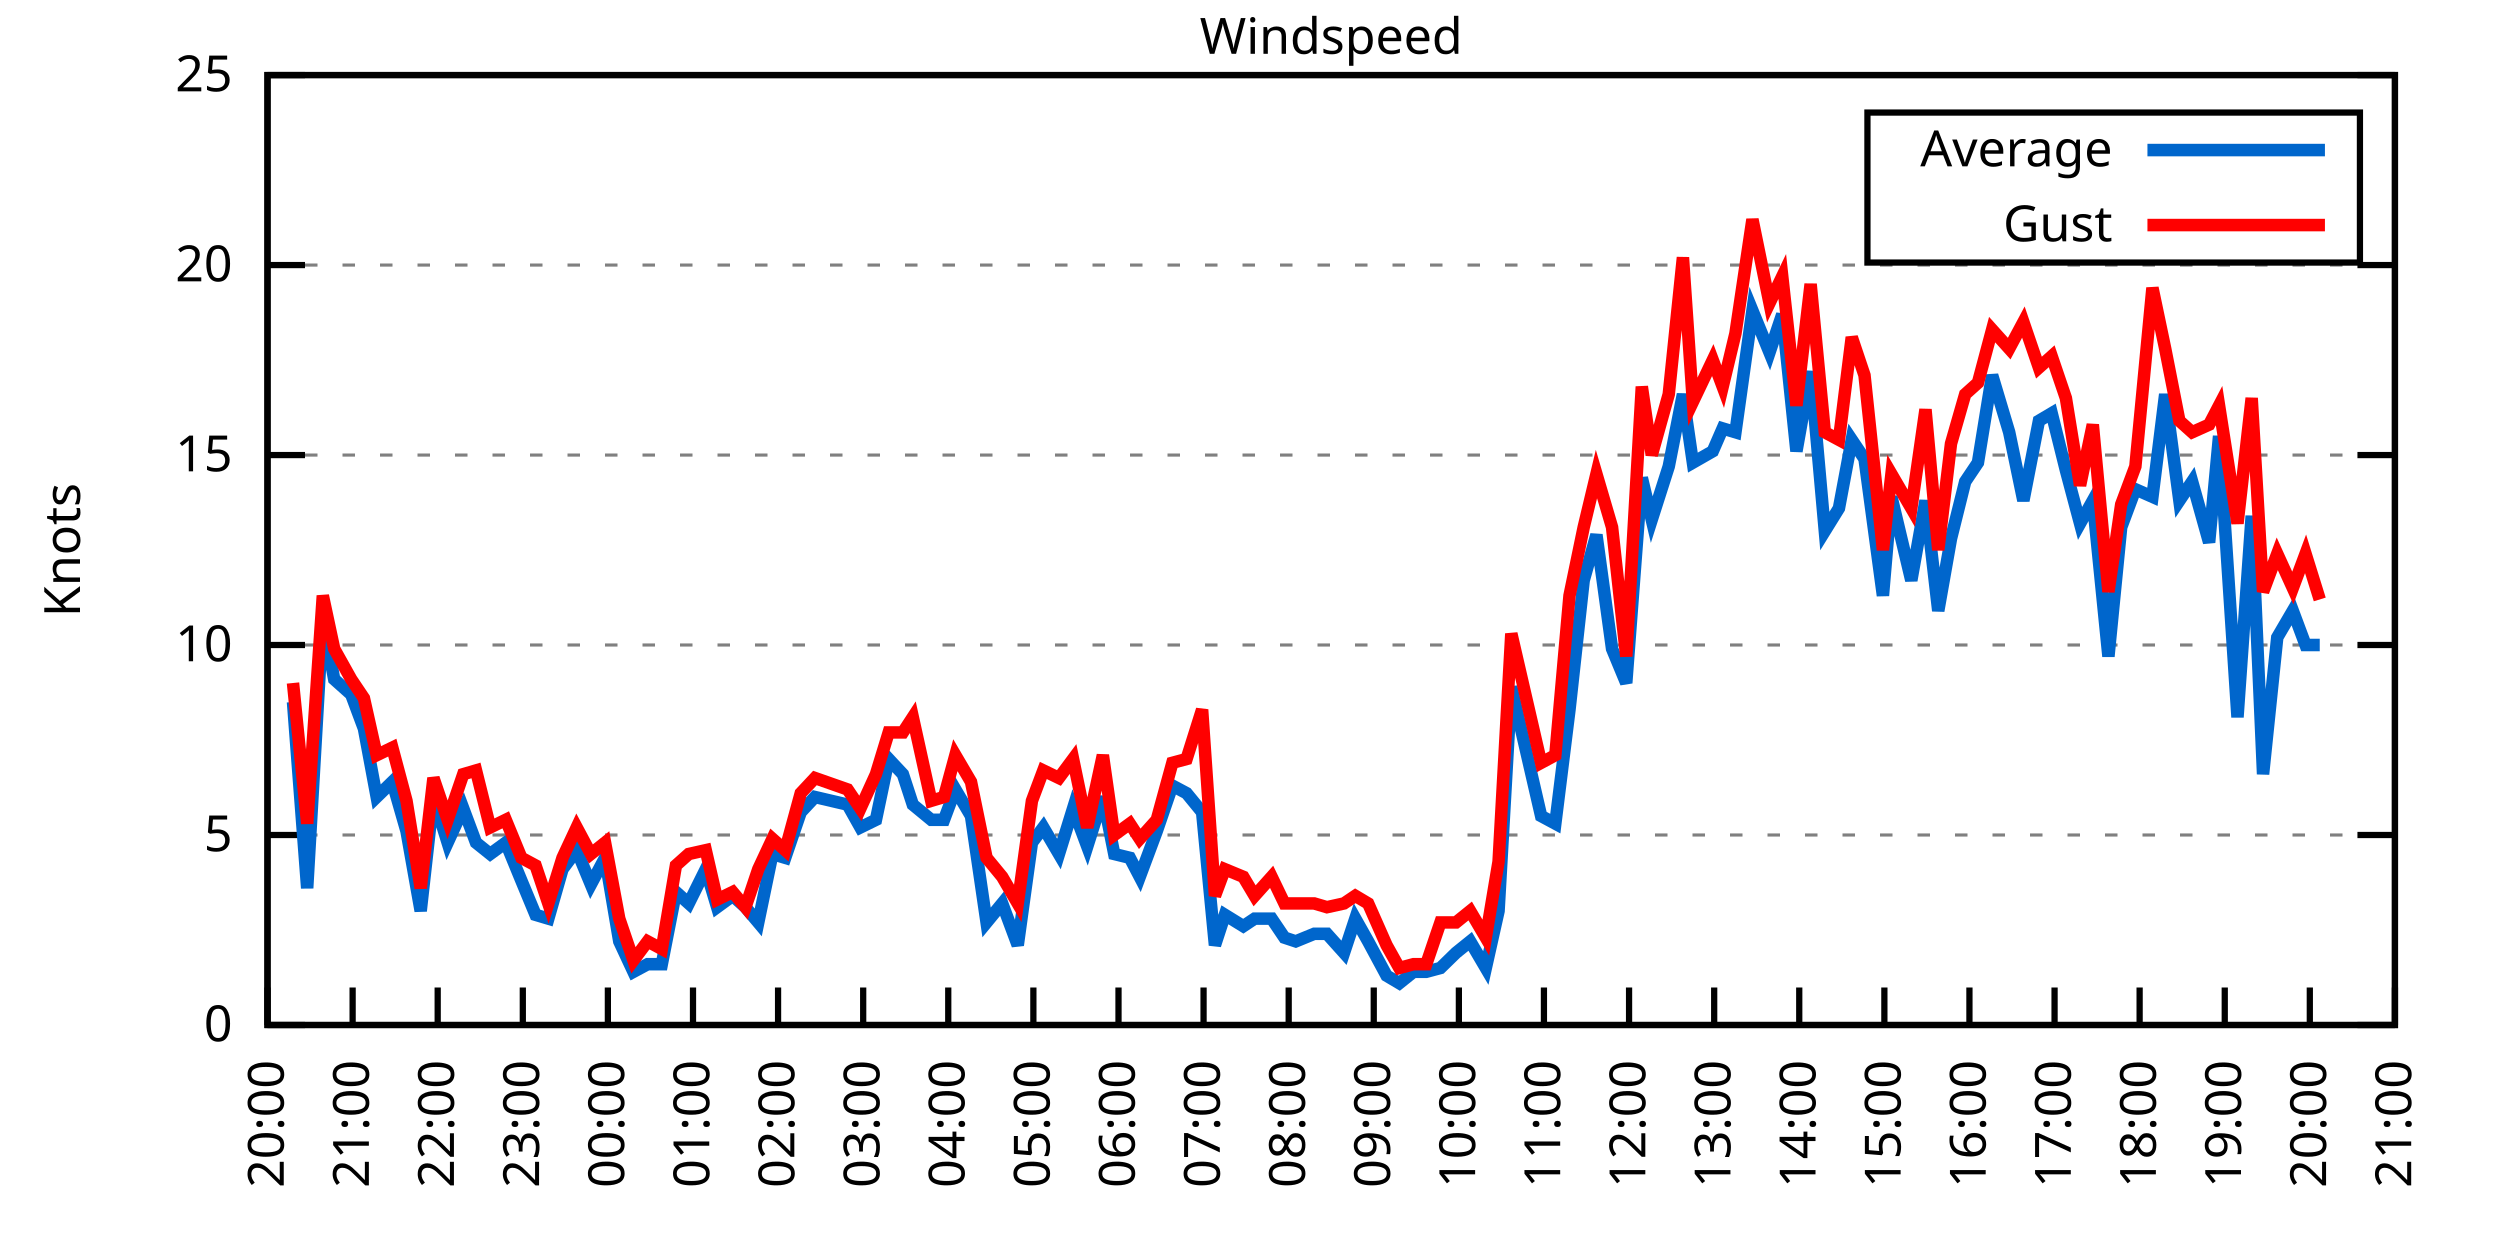
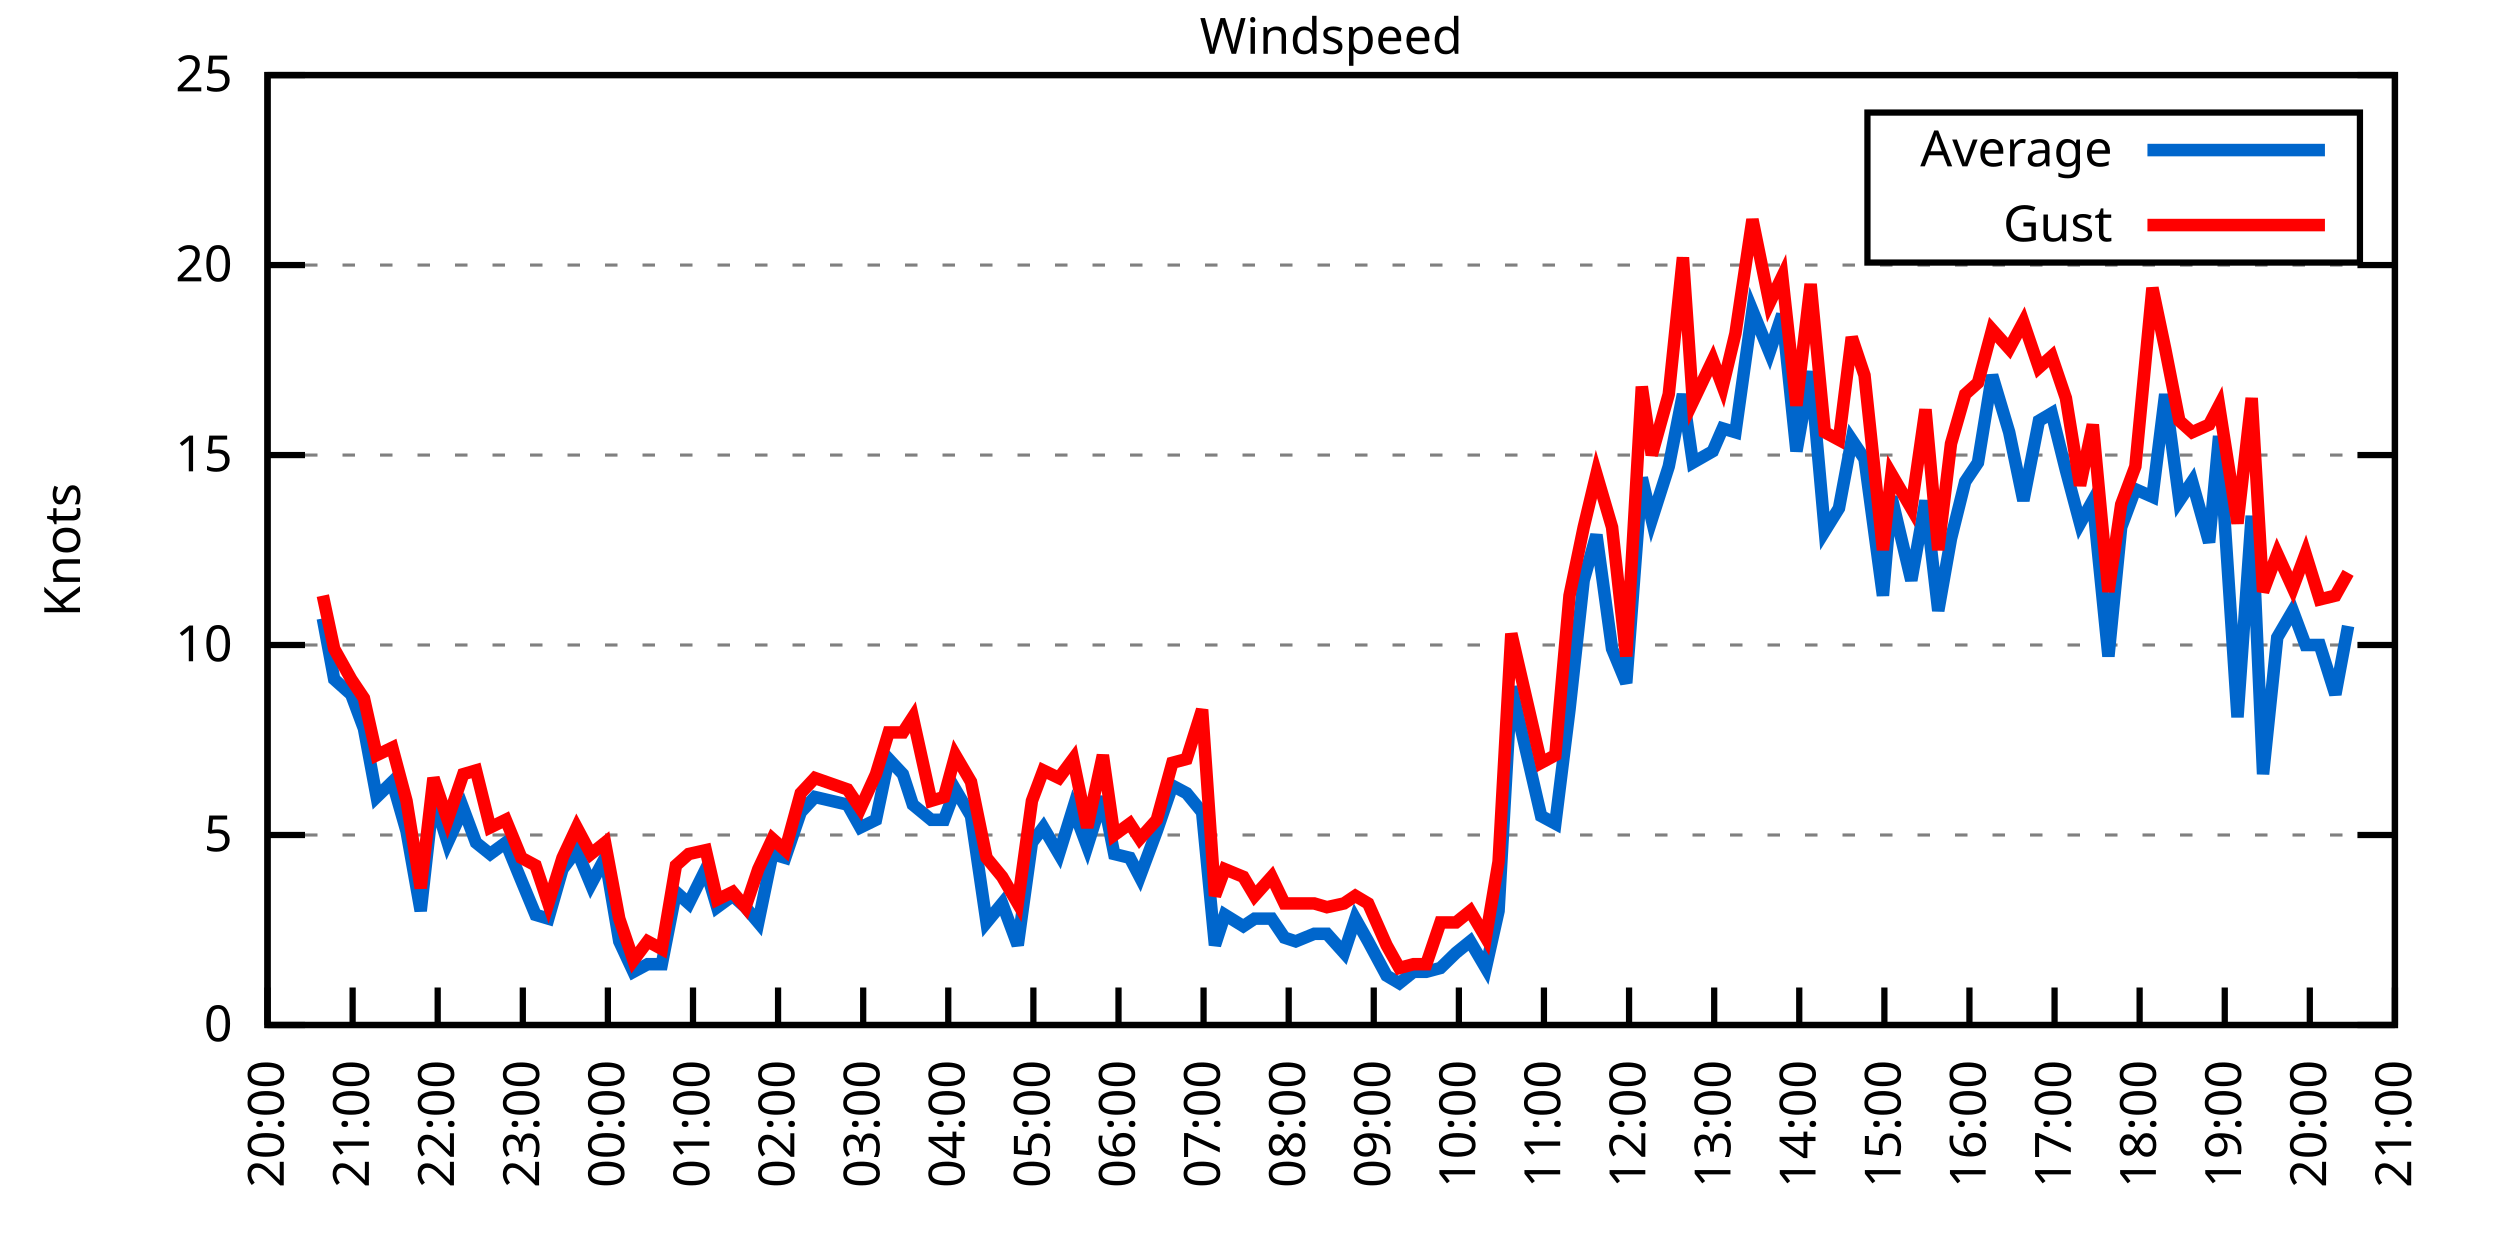
<svg xmlns="http://www.w3.org/2000/svg" xmlns:xlink="http://www.w3.org/1999/xlink" width="400" height="200" viewBox="0 0 400 200">
  <g id="gnuplot_canvas">
    <rect x="0" y="0" width="400" height="200" fill="none" />
    <defs>
      <circle id="gpDot" r="0.5" stroke-width="0.5" stroke="currentColor" />
      <path id="gpPt0" stroke-width="0.333" stroke="currentColor" d="M-1,0 h2 M0,-1 v2" />
      <path id="gpPt1" stroke-width="0.333" stroke="currentColor" d="M-1,-1 L1,1 M1,-1 L-1,1" />
      <path id="gpPt2" stroke-width="0.333" stroke="currentColor" d="M-1,0 L1,0 M0,-1 L0,1 M-1,-1 L1,1 M-1,1 L1,-1" />
      <rect id="gpPt3" stroke-width="0.333" stroke="currentColor" x="-1" y="-1" width="2" height="2" />
      <rect id="gpPt4" stroke-width="0.333" stroke="currentColor" fill="currentColor" x="-1" y="-1" width="2" height="2" />
      <circle id="gpPt5" stroke-width="0.333" stroke="currentColor" cx="0" cy="0" r="1" />
      <use xlink:href="#gpPt5" id="gpPt6" fill="currentColor" stroke="none" />
      <path id="gpPt7" stroke-width="0.333" stroke="currentColor" d="M0,-1.33 L-1.33,0.67 L1.33,0.67 z" />
      <use xlink:href="#gpPt7" id="gpPt8" fill="currentColor" stroke="none" />
      <use xlink:href="#gpPt7" id="gpPt9" stroke="currentColor" transform="rotate(180)" />
      <use xlink:href="#gpPt9" id="gpPt10" fill="currentColor" stroke="none" />
      <use xlink:href="#gpPt3" id="gpPt11" stroke="currentColor" transform="rotate(45)" />
      <use xlink:href="#gpPt11" id="gpPt12" fill="currentColor" stroke="none" />
      <path id="gpPt13" stroke-width="0.333" stroke="currentColor" d="M0,1.330 L1.265,0.411 L0.782,-1.067 L-0.782,-1.076 L-1.265,0.411 z" />
      <use xlink:href="#gpPt13" id="gpPt14" fill="currentColor" stroke="none" />
      <filter id="textbox" filterUnits="objectBoundingBox" x="0" y="0" height="1" width="1">
        <feFlood flood-color="white" flood-opacity="1" result="bgnd" />
        <feComposite in="SourceGraphic" in2="bgnd" operator="atop" />
      </filter>
      <filter id="greybox" filterUnits="objectBoundingBox" x="0" y="0" height="1" width="1">
        <feFlood flood-color="lightgrey" flood-opacity="1" result="grey" />
        <feComposite in="SourceGraphic" in2="grey" operator="atop" />
      </filter>
    </defs>
    <g fill="none" color="white" stroke="currentColor" stroke-width="1.00" stroke-linecap="butt" stroke-linejoin="miter">
</g>
    <g fill="none" color="black" stroke="currentColor" stroke-width="1.00" stroke-linecap="butt" stroke-linejoin="miter">
      <g stroke="none" shape-rendering="crispEdges">
        <polygon fill="rgb(255, 255, 255)" points="42.80,164.00 383.18,164.00 383.18,12.02 42.80,12.02 " />
      </g>
    </g>
    <g fill="none" color="black" stroke="currentColor" stroke-width="1.00" stroke-linecap="butt" stroke-linejoin="miter">
</g>
    <g fill="none" color="black" stroke="black" stroke-width="0.50" stroke-linecap="butt" stroke-linejoin="miter">
</g>
    <g fill="none" color="gray" stroke="currentColor" stroke-width="0.50" stroke-linecap="butt" stroke-linejoin="miter">
      <path stroke="gray" stroke-dasharray="2,4" class="gridline" d="M42.80,164.00 L383.19,164.00  " />
    </g>
    <g fill="none" color="gray" stroke="gray" stroke-width="1.00" stroke-linecap="butt" stroke-linejoin="miter">
</g>
    <g fill="none" color="black" stroke="currentColor" stroke-width="1.00" stroke-linecap="butt" stroke-linejoin="miter">
      <path stroke="black" d="M42.80,164.00 L48.80,164.00 M383.19,164.00 L377.19,164.00  " />
      <g transform="translate(37.20,166.60)" stroke="none" fill="black" font-family="Sans" font-size="8.00" text-anchor="end">
        <text>
          <tspan font-family="Sans"> 0</tspan>
        </text>
      </g>
    </g>
    <g fill="none" color="black" stroke="currentColor" stroke-width="1.00" stroke-linecap="butt" stroke-linejoin="miter">
</g>
    <g fill="none" color="black" stroke="black" stroke-width="0.50" stroke-linecap="butt" stroke-linejoin="miter">
</g>
    <g fill="none" color="gray" stroke="currentColor" stroke-width="0.50" stroke-linecap="butt" stroke-linejoin="miter">
      <path stroke="gray" stroke-dasharray="2,4" class="gridline" d="M42.80,133.60 L383.19,133.60  " />
    </g>
    <g fill="none" color="gray" stroke="gray" stroke-width="1.00" stroke-linecap="butt" stroke-linejoin="miter">
</g>
    <g fill="none" color="black" stroke="currentColor" stroke-width="1.00" stroke-linecap="butt" stroke-linejoin="miter">
      <path stroke="black" d="M42.80,133.60 L48.80,133.60 M383.19,133.60 L377.19,133.60  " />
      <g transform="translate(37.20,136.20)" stroke="none" fill="black" font-family="Sans" font-size="8.00" text-anchor="end">
        <text>
          <tspan font-family="Sans"> 5</tspan>
        </text>
      </g>
    </g>
    <g fill="none" color="black" stroke="currentColor" stroke-width="1.00" stroke-linecap="butt" stroke-linejoin="miter">
</g>
    <g fill="none" color="black" stroke="black" stroke-width="0.50" stroke-linecap="butt" stroke-linejoin="miter">
</g>
    <g fill="none" color="gray" stroke="currentColor" stroke-width="0.50" stroke-linecap="butt" stroke-linejoin="miter">
      <path stroke="gray" stroke-dasharray="2,4" class="gridline" d="M42.80,103.20 L383.19,103.20  " />
    </g>
    <g fill="none" color="gray" stroke="gray" stroke-width="1.00" stroke-linecap="butt" stroke-linejoin="miter">
</g>
    <g fill="none" color="black" stroke="currentColor" stroke-width="1.00" stroke-linecap="butt" stroke-linejoin="miter">
      <path stroke="black" d="M42.80,103.20 L48.80,103.20 M383.19,103.20 L377.19,103.20  " />
      <g transform="translate(37.20,105.80)" stroke="none" fill="black" font-family="Sans" font-size="8.00" text-anchor="end">
        <text>
          <tspan font-family="Sans"> 10</tspan>
        </text>
      </g>
    </g>
    <g fill="none" color="black" stroke="currentColor" stroke-width="1.00" stroke-linecap="butt" stroke-linejoin="miter">
</g>
    <g fill="none" color="black" stroke="black" stroke-width="0.50" stroke-linecap="butt" stroke-linejoin="miter">
</g>
    <g fill="none" color="gray" stroke="currentColor" stroke-width="0.50" stroke-linecap="butt" stroke-linejoin="miter">
      <path stroke="gray" stroke-dasharray="2,4" class="gridline" d="M42.80,72.81 L383.19,72.81  " />
    </g>
    <g fill="none" color="gray" stroke="gray" stroke-width="1.00" stroke-linecap="butt" stroke-linejoin="miter">
</g>
    <g fill="none" color="black" stroke="currentColor" stroke-width="1.00" stroke-linecap="butt" stroke-linejoin="miter">
      <path stroke="black" d="M42.80,72.81 L48.80,72.81 M383.19,72.81 L377.19,72.81  " />
      <g transform="translate(37.20,75.41)" stroke="none" fill="black" font-family="Sans" font-size="8.00" text-anchor="end">
        <text>
          <tspan font-family="Sans"> 15</tspan>
        </text>
      </g>
    </g>
    <g fill="none" color="black" stroke="currentColor" stroke-width="1.00" stroke-linecap="butt" stroke-linejoin="miter">
</g>
    <g fill="none" color="black" stroke="black" stroke-width="0.50" stroke-linecap="butt" stroke-linejoin="miter">
</g>
    <g fill="none" color="gray" stroke="currentColor" stroke-width="0.50" stroke-linecap="butt" stroke-linejoin="miter">
      <path stroke="gray" stroke-dasharray="2,4" class="gridline" d="M42.80,42.41 L383.19,42.41  " />
    </g>
    <g fill="none" color="gray" stroke="gray" stroke-width="1.00" stroke-linecap="butt" stroke-linejoin="miter">
</g>
    <g fill="none" color="black" stroke="currentColor" stroke-width="1.00" stroke-linecap="butt" stroke-linejoin="miter">
      <path stroke="black" d="M42.80,42.41 L48.80,42.41 M383.19,42.41 L377.19,42.41  " />
      <g transform="translate(37.20,45.01)" stroke="none" fill="black" font-family="Sans" font-size="8.00" text-anchor="end">
        <text>
          <tspan font-family="Sans"> 20</tspan>
        </text>
      </g>
    </g>
    <g fill="none" color="black" stroke="currentColor" stroke-width="1.00" stroke-linecap="butt" stroke-linejoin="miter">
</g>
    <g fill="none" color="black" stroke="black" stroke-width="0.50" stroke-linecap="butt" stroke-linejoin="miter">
</g>
    <g fill="none" color="gray" stroke="currentColor" stroke-width="0.50" stroke-linecap="butt" stroke-linejoin="miter">
      <path stroke="gray" stroke-dasharray="2,4" class="gridline" d="M42.80,12.01 L383.19,12.01  " />
    </g>
    <g fill="none" color="gray" stroke="gray" stroke-width="1.00" stroke-linecap="butt" stroke-linejoin="miter">
</g>
    <g fill="none" color="black" stroke="currentColor" stroke-width="1.00" stroke-linecap="butt" stroke-linejoin="miter">
      <path stroke="black" d="M42.80,12.01 L48.80,12.01 M383.19,12.01 L377.19,12.01  " />
      <g transform="translate(37.20,14.61)" stroke="none" fill="black" font-family="Sans" font-size="8.00" text-anchor="end">
        <text>
          <tspan font-family="Sans"> 25</tspan>
        </text>
      </g>
    </g>
    <g fill="none" color="black" stroke="currentColor" stroke-width="1.00" stroke-linecap="butt" stroke-linejoin="miter">
      <path stroke="black" d="M42.80,164.00 L42.80,158.00  " />
      <g transform="translate(45.40,169.60) rotate(270.00)" stroke="none" fill="black" font-family="Sans" font-size="8.00" text-anchor="end">
        <text>
          <tspan font-family="Sans">20:00</tspan>
        </text>
      </g>
    </g>
    <g fill="none" color="black" stroke="currentColor" stroke-width="1.00" stroke-linecap="butt" stroke-linejoin="miter">
      <path stroke="black" d="M56.42,164.00 L56.42,158.00  " />
      <g transform="translate(59.02,169.60) rotate(270.00)" stroke="none" fill="black" font-family="Sans" font-size="8.00" text-anchor="end">
        <text>
          <tspan font-family="Sans">21:00</tspan>
        </text>
      </g>
    </g>
    <g fill="none" color="black" stroke="currentColor" stroke-width="1.00" stroke-linecap="butt" stroke-linejoin="miter">
      <path stroke="black" d="M70.03,164.00 L70.03,158.00  " />
      <g transform="translate(72.63,169.60) rotate(270.00)" stroke="none" fill="black" font-family="Sans" font-size="8.00" text-anchor="end">
        <text>
          <tspan font-family="Sans">22:00</tspan>
        </text>
      </g>
    </g>
    <g fill="none" color="black" stroke="currentColor" stroke-width="1.00" stroke-linecap="butt" stroke-linejoin="miter">
      <path stroke="black" d="M83.65,164.00 L83.65,158.00  " />
      <g transform="translate(86.25,169.60) rotate(270.00)" stroke="none" fill="black" font-family="Sans" font-size="8.00" text-anchor="end">
        <text>
          <tspan font-family="Sans">23:00</tspan>
        </text>
      </g>
    </g>
    <g fill="none" color="black" stroke="currentColor" stroke-width="1.00" stroke-linecap="butt" stroke-linejoin="miter">
      <path stroke="black" d="M97.26,164.00 L97.26,158.00  " />
      <g transform="translate(99.86,169.60) rotate(270.00)" stroke="none" fill="black" font-family="Sans" font-size="8.00" text-anchor="end">
        <text>
          <tspan font-family="Sans">00:00</tspan>
        </text>
      </g>
    </g>
    <g fill="none" color="black" stroke="currentColor" stroke-width="1.00" stroke-linecap="butt" stroke-linejoin="miter">
      <path stroke="black" d="M110.88,164.00 L110.88,158.00  " />
      <g transform="translate(113.48,169.60) rotate(270.00)" stroke="none" fill="black" font-family="Sans" font-size="8.00" text-anchor="end">
        <text>
          <tspan font-family="Sans">01:00</tspan>
        </text>
      </g>
    </g>
    <g fill="none" color="black" stroke="currentColor" stroke-width="1.00" stroke-linecap="butt" stroke-linejoin="miter">
      <path stroke="black" d="M124.49,164.00 L124.49,158.00  " />
      <g transform="translate(127.09,169.60) rotate(270.00)" stroke="none" fill="black" font-family="Sans" font-size="8.00" text-anchor="end">
        <text>
          <tspan font-family="Sans">02:00</tspan>
        </text>
      </g>
    </g>
    <g fill="none" color="black" stroke="currentColor" stroke-width="1.00" stroke-linecap="butt" stroke-linejoin="miter">
      <path stroke="black" d="M138.11,164.00 L138.11,158.00  " />
      <g transform="translate(140.71,169.60) rotate(270.00)" stroke="none" fill="black" font-family="Sans" font-size="8.00" text-anchor="end">
        <text>
          <tspan font-family="Sans">03:00</tspan>
        </text>
      </g>
    </g>
    <g fill="none" color="black" stroke="currentColor" stroke-width="1.00" stroke-linecap="butt" stroke-linejoin="miter">
      <path stroke="black" d="M151.72,164.00 L151.72,158.00  " />
      <g transform="translate(154.32,169.60) rotate(270.00)" stroke="none" fill="black" font-family="Sans" font-size="8.00" text-anchor="end">
        <text>
          <tspan font-family="Sans">04:00</tspan>
        </text>
      </g>
    </g>
    <g fill="none" color="black" stroke="currentColor" stroke-width="1.00" stroke-linecap="butt" stroke-linejoin="miter">
      <path stroke="black" d="M165.34,164.00 L165.34,158.00  " />
      <g transform="translate(167.94,169.60) rotate(270.00)" stroke="none" fill="black" font-family="Sans" font-size="8.00" text-anchor="end">
        <text>
          <tspan font-family="Sans">05:00</tspan>
        </text>
      </g>
    </g>
    <g fill="none" color="black" stroke="currentColor" stroke-width="1.00" stroke-linecap="butt" stroke-linejoin="miter">
      <path stroke="black" d="M178.96,164.00 L178.96,158.00  " />
      <g transform="translate(181.56,169.60) rotate(270.00)" stroke="none" fill="black" font-family="Sans" font-size="8.00" text-anchor="end">
        <text>
          <tspan font-family="Sans">06:00</tspan>
        </text>
      </g>
    </g>
    <g fill="none" color="black" stroke="currentColor" stroke-width="1.00" stroke-linecap="butt" stroke-linejoin="miter">
      <path stroke="black" d="M192.57,164.00 L192.57,158.00  " />
      <g transform="translate(195.17,169.60) rotate(270.00)" stroke="none" fill="black" font-family="Sans" font-size="8.00" text-anchor="end">
        <text>
          <tspan font-family="Sans">07:00</tspan>
        </text>
      </g>
    </g>
    <g fill="none" color="black" stroke="currentColor" stroke-width="1.00" stroke-linecap="butt" stroke-linejoin="miter">
      <path stroke="black" d="M206.19,164.00 L206.19,158.00  " />
      <g transform="translate(208.79,169.60) rotate(270.00)" stroke="none" fill="black" font-family="Sans" font-size="8.00" text-anchor="end">
        <text>
          <tspan font-family="Sans">08:00</tspan>
        </text>
      </g>
    </g>
    <g fill="none" color="black" stroke="currentColor" stroke-width="1.00" stroke-linecap="butt" stroke-linejoin="miter">
      <path stroke="black" d="M219.80,164.00 L219.80,158.00  " />
      <g transform="translate(222.40,169.60) rotate(270.00)" stroke="none" fill="black" font-family="Sans" font-size="8.00" text-anchor="end">
        <text>
          <tspan font-family="Sans">09:00</tspan>
        </text>
      </g>
    </g>
    <g fill="none" color="black" stroke="currentColor" stroke-width="1.00" stroke-linecap="butt" stroke-linejoin="miter">
      <path stroke="black" d="M233.42,164.00 L233.42,158.00  " />
      <g transform="translate(236.02,169.60) rotate(270.00)" stroke="none" fill="black" font-family="Sans" font-size="8.00" text-anchor="end">
        <text>
          <tspan font-family="Sans">10:00</tspan>
        </text>
      </g>
    </g>
    <g fill="none" color="black" stroke="currentColor" stroke-width="1.00" stroke-linecap="butt" stroke-linejoin="miter">
      <path stroke="black" d="M247.03,164.00 L247.03,158.00  " />
      <g transform="translate(249.63,169.60) rotate(270.00)" stroke="none" fill="black" font-family="Sans" font-size="8.00" text-anchor="end">
        <text>
          <tspan font-family="Sans">11:00</tspan>
        </text>
      </g>
    </g>
    <g fill="none" color="black" stroke="currentColor" stroke-width="1.00" stroke-linecap="butt" stroke-linejoin="miter">
      <path stroke="black" d="M260.65,164.00 L260.65,158.00  " />
      <g transform="translate(263.25,169.60) rotate(270.00)" stroke="none" fill="black" font-family="Sans" font-size="8.00" text-anchor="end">
        <text>
          <tspan font-family="Sans">12:00</tspan>
        </text>
      </g>
    </g>
    <g fill="none" color="black" stroke="currentColor" stroke-width="1.00" stroke-linecap="butt" stroke-linejoin="miter">
      <path stroke="black" d="M274.27,164.00 L274.27,158.00  " />
      <g transform="translate(276.87,169.60) rotate(270.00)" stroke="none" fill="black" font-family="Sans" font-size="8.00" text-anchor="end">
        <text>
          <tspan font-family="Sans">13:00</tspan>
        </text>
      </g>
    </g>
    <g fill="none" color="black" stroke="currentColor" stroke-width="1.00" stroke-linecap="butt" stroke-linejoin="miter">
      <path stroke="black" d="M287.88,164.00 L287.88,158.00  " />
      <g transform="translate(290.48,169.60) rotate(270.00)" stroke="none" fill="black" font-family="Sans" font-size="8.00" text-anchor="end">
        <text>
          <tspan font-family="Sans">14:00</tspan>
        </text>
      </g>
    </g>
    <g fill="none" color="black" stroke="currentColor" stroke-width="1.00" stroke-linecap="butt" stroke-linejoin="miter">
      <path stroke="black" d="M301.50,164.00 L301.50,158.00  " />
      <g transform="translate(304.10,169.60) rotate(270.00)" stroke="none" fill="black" font-family="Sans" font-size="8.00" text-anchor="end">
        <text>
          <tspan font-family="Sans">15:00</tspan>
        </text>
      </g>
    </g>
    <g fill="none" color="black" stroke="currentColor" stroke-width="1.00" stroke-linecap="butt" stroke-linejoin="miter">
      <path stroke="black" d="M315.11,164.00 L315.11,158.00  " />
      <g transform="translate(317.71,169.60) rotate(270.00)" stroke="none" fill="black" font-family="Sans" font-size="8.00" text-anchor="end">
        <text>
          <tspan font-family="Sans">16:00</tspan>
        </text>
      </g>
    </g>
    <g fill="none" color="black" stroke="currentColor" stroke-width="1.00" stroke-linecap="butt" stroke-linejoin="miter">
      <path stroke="black" d="M328.73,164.00 L328.73,158.00  " />
      <g transform="translate(331.33,169.60) rotate(270.00)" stroke="none" fill="black" font-family="Sans" font-size="8.00" text-anchor="end">
        <text>
          <tspan font-family="Sans">17:00</tspan>
        </text>
      </g>
    </g>
    <g fill="none" color="black" stroke="currentColor" stroke-width="1.00" stroke-linecap="butt" stroke-linejoin="miter">
      <path stroke="black" d="M342.34,164.00 L342.34,158.00  " />
      <g transform="translate(344.94,169.60) rotate(270.00)" stroke="none" fill="black" font-family="Sans" font-size="8.00" text-anchor="end">
        <text>
          <tspan font-family="Sans">18:00</tspan>
        </text>
      </g>
    </g>
    <g fill="none" color="black" stroke="currentColor" stroke-width="1.00" stroke-linecap="butt" stroke-linejoin="miter">
      <path stroke="black" d="M355.96,164.00 L355.96,158.00  " />
      <g transform="translate(358.56,169.60) rotate(270.00)" stroke="none" fill="black" font-family="Sans" font-size="8.00" text-anchor="end">
        <text>
          <tspan font-family="Sans">19:00</tspan>
        </text>
      </g>
    </g>
    <g fill="none" color="black" stroke="currentColor" stroke-width="1.00" stroke-linecap="butt" stroke-linejoin="miter">
      <path stroke="black" d="M369.57,164.00 L369.57,158.00  " />
      <g transform="translate(372.17,169.60) rotate(270.00)" stroke="none" fill="black" font-family="Sans" font-size="8.00" text-anchor="end">
        <text>
          <tspan font-family="Sans">20:00</tspan>
        </text>
      </g>
    </g>
    <g fill="none" color="black" stroke="currentColor" stroke-width="1.00" stroke-linecap="butt" stroke-linejoin="miter">
      <path stroke="black" d="M383.19,164.00 L383.19,158.00  " />
      <g transform="translate(385.79,169.60) rotate(270.00)" stroke="none" fill="black" font-family="Sans" font-size="8.00" text-anchor="end">
        <text>
          <tspan font-family="Sans">21:00</tspan>
        </text>
      </g>
    </g>
    <g fill="none" color="black" stroke="currentColor" stroke-width="1.00" stroke-linecap="butt" stroke-linejoin="miter">
</g>
    <g fill="none" color="black" stroke="currentColor" stroke-width="1.00" stroke-linecap="butt" stroke-linejoin="miter">
      <path stroke="black" d="M42.80,12.01 L42.80,164.00 L383.19,164.00 L383.19,12.01 L42.80,12.01 Z  " />
    </g>
    <g fill="none" color="black" stroke="currentColor" stroke-width="1.00" stroke-linecap="butt" stroke-linejoin="miter">
</g>
    <g fill="none" color="black" stroke="currentColor" stroke-width="1.00" stroke-linecap="butt" stroke-linejoin="miter">
      <path stroke="black" d="M298.79,42.01 L298.79,18.01 L377.59,18.01 L377.59,42.01 L298.79,42.01 Z  " />
    </g>
    <g id="Windspeed_plot_1">
      <g fill="none" color="white" stroke="black" stroke-width="2.00" stroke-linecap="butt" stroke-linejoin="miter">
</g>
      <g fill="none" color="black" stroke="currentColor" stroke-width="2.00" stroke-linecap="butt" stroke-linejoin="miter">
        <g transform="translate(337.99,26.61)" stroke="none" fill="black" font-family="Sans" font-size="8.00" text-anchor="end">
          <text>
            <tspan font-family="Sans">Average</tspan>
          </text>
        </g>
      </g>
      <g fill="none" color="black" stroke="currentColor" stroke-width="2.00" stroke-linecap="butt" stroke-linejoin="miter">
-         <path stroke="rgb(  0, 102, 204)" d="M343.59,24.01 L371.99,24.01 M46.88,112.32 L49.15,142.11 L51.65,98.95 L53.47,108.68 L56.19,111.11 L58.23,116.58   L60.27,127.52 L62.77,125.09 L65.04,132.99 L67.31,145.76 L69.35,127.52 L71.62,134.82 L74.12,129.35 L76.16,134.82   L78.43,136.64 L80.92,134.82 L83.42,140.90 L85.69,146.37 L87.73,146.98 L90.00,139.07 L92.27,136.03 L94.54,141.51   L96.81,137.25 L99.08,150.62 L101.35,155.49 L103.62,154.27 L105.89,154.27 L108.15,142.72 L110.20,144.55 L112.92,139.07   L114.74,145.15 L117.23,143.33 L119.27,145.15 L121.32,147.59 L123.59,136.64 L125.63,137.25 L128.12,129.95 L130.39,127.52   L135.61,128.74 L137.66,132.39 L140.15,131.17 L142.19,121.44 L144.46,123.87 L146.05,128.74 L149.00,131.17 L151.04,131.17   L152.86,126.31 L155.36,130.56 L157.85,147.59 L160.35,144.55 L162.84,151.23 L165.11,134.82 L166.93,132.39 L169.43,136.64   L171.69,129.35 L173.96,135.43 L176.46,127.52 L178.28,136.64 L180.77,137.25 L182.36,140.29 L185.08,132.99 L187.58,125.70   L189.85,126.91 L192.34,129.95 L194.39,151.23 L195.98,146.37 L198.93,148.19 L200.74,146.98 L203.46,146.98 L205.51,150.02   L207.32,150.62 L210.27,149.41 L212.31,149.41 L215.04,152.45 L216.85,146.98 L218.90,150.62 L221.85,156.10 L223.89,157.31   L226.16,155.49 L228.20,155.49 L230.47,154.88 L232.96,152.45 L235.23,150.62 L237.73,154.88 L239.77,145.76 L241.81,109.89   L246.58,130.56 L248.85,131.78 L251.12,113.54 L253.39,92.87 L255.43,85.57 L257.93,103.81 L260.20,109.28 L262.69,76.45   L264.28,83.14 L267.00,74.63 L269.27,63.08 L270.86,74.02 L274.04,72.20 L275.63,68.55 L277.67,69.16 L280.39,49.70   L283.12,56.39 L285.16,50.31 L287.43,72.20 L289.70,59.43 L291.97,84.97 L294.23,81.32 L296.28,70.37 L298.32,73.41   L301.27,95.30 L302.63,79.49 L305.81,92.87 L308.08,80.10 L310.12,97.73 L312.16,86.18 L314.43,77.06 L316.47,74.02   L318.74,60.04 L321.47,69.16 L323.74,80.10 L326.23,67.33 L328.27,66.12 L330.54,75.24 L332.81,83.75 L334.85,80.10   L337.35,105.03 L339.39,84.36 L341.66,78.28 L344.39,79.49 L346.43,63.08 L348.70,80.10 L350.74,77.06 L353.46,86.79   L355.05,69.77 L358.00,114.76 L360.27,82.53 L362.09,123.87 L364.36,101.99 L366.85,97.73 L368.89,103.20 L371.16,103.20    " />
+         <path stroke="rgb(  0, 102, 204)" d="M343.59,24.01 L371.99,24.01 M51.65,98.95 L53.47,108.68 L56.19,111.11 L58.23,116.58 L60.27,127.52 L62.77,125.09   L65.04,132.99 L67.31,145.76 L69.35,127.52 L71.62,134.82 L74.12,129.35 L76.16,134.82 L78.43,136.64 L80.92,134.82   L83.42,140.90 L85.69,146.37 L87.73,146.98 L90.00,139.07 L92.27,136.03 L94.54,141.51 L96.81,137.25 L99.08,150.62   L101.35,155.49 L103.62,154.27 L105.89,154.27 L108.15,142.72 L110.20,144.55 L112.92,139.07 L114.74,145.15 L117.23,143.33   L119.27,145.15 L121.32,147.59 L123.59,136.64 L125.63,137.25 L128.12,129.95 L130.39,127.52 L135.61,128.74 L137.66,132.39   L140.15,131.17 L142.19,121.44 L144.46,123.87 L146.05,128.74 L149.00,131.17 L151.04,131.17 L152.86,126.31 L155.36,130.56   L157.85,147.59 L160.35,144.55 L162.84,151.23 L165.11,134.82 L166.93,132.39 L169.43,136.64 L171.69,129.35 L173.96,135.43   L176.46,127.52 L178.28,136.64 L180.77,137.25 L182.36,140.29 L185.08,132.99 L187.58,125.70 L189.85,126.91 L192.34,129.95   L194.39,151.23 L195.98,146.37 L198.93,148.19 L200.74,146.98 L203.46,146.98 L205.51,150.02 L207.32,150.62 L210.27,149.41   L212.31,149.41 L215.04,152.45 L216.85,146.98 L218.90,150.62 L221.85,156.10 L223.89,157.31 L226.16,155.49 L228.20,155.49   L230.47,154.88 L232.96,152.45 L235.23,150.62 L237.73,154.88 L239.77,145.76 L241.81,109.89 L246.58,130.56 L248.85,131.78   L251.12,113.54 L253.39,92.87 L255.43,85.57 L257.93,103.81 L260.20,109.28 L262.69,76.45 L264.28,83.14 L267.00,74.63   L269.27,63.08 L270.86,74.02 L274.04,72.20 L275.63,68.55 L277.67,69.16 L280.39,49.70 L283.12,56.39 L285.16,50.31   L287.43,72.20 L289.70,59.43 L291.97,84.97 L294.23,81.32 L296.28,70.37 L298.32,73.41 L301.27,95.30 L302.63,79.49   L305.81,92.87 L308.08,80.10 L310.12,97.73 L312.16,86.18 L314.43,77.06 L316.47,74.02 L318.74,60.04 L321.47,69.16   L323.74,80.10 L326.23,67.33 L328.27,66.12 L330.54,75.24 L332.81,83.75 L334.85,80.10 L337.35,105.03 L339.39,84.36   L341.66,78.28 L344.39,79.49 L346.43,63.08 L348.70,80.10 L350.74,77.06 L353.46,86.79 L355.05,69.77 L358.00,114.76   L360.27,82.53 L362.09,123.87 L364.36,101.99 L366.85,97.73 L368.89,103.20 L371.16,103.20 L373.66,111.11 L375.70,100.16    " />
      </g>
    </g>
    <g id="Windspeed_plot_2">
      <g fill="none" color="black" stroke="currentColor" stroke-width="2.00" stroke-linecap="butt" stroke-linejoin="miter">
        <g transform="translate(337.99,38.61)" stroke="none" fill="black" font-family="Sans" font-size="8.00" text-anchor="end">
          <text>
            <tspan font-family="Sans">Gust</tspan>
          </text>
        </g>
      </g>
      <g fill="none" color="black" stroke="currentColor" stroke-width="2.00" stroke-linecap="butt" stroke-linejoin="miter">
-         <path stroke="rgb(255,   0,   0)" d="M343.59,36.01 L371.99,36.01 M46.88,109.28 L49.15,131.78 L51.65,95.30 L53.47,103.81 L56.19,108.68 L58.23,111.72   L60.27,120.83 L62.77,119.62 L65.04,128.13 L67.31,142.11 L69.35,124.48 L71.62,131.17 L74.12,123.87 L76.16,123.27   L78.43,132.39 L80.92,131.17 L83.42,137.25 L85.69,138.47 L87.73,144.55 L90.00,137.25 L92.27,132.39 L94.54,136.64   L96.81,134.82 L99.08,146.98 L101.35,153.66 L103.62,150.62 L105.89,151.84 L108.15,138.47 L110.20,136.64 L112.92,136.03   L114.74,143.94 L117.23,142.72 L119.27,145.15 L121.32,139.07 L123.59,134.21 L125.63,136.03 L128.12,126.91 L130.39,124.48   L135.61,126.31 L137.66,129.35 L140.15,123.87 L142.19,117.19 L144.46,117.19 L146.05,114.76 L149.00,128.13 L151.04,127.52   L152.86,120.83 L155.36,125.09 L157.85,137.25 L160.35,140.29 L162.84,144.55 L165.11,128.13 L166.93,123.27 L169.43,124.48   L171.69,121.44 L173.96,132.39 L176.46,120.83 L178.28,133.60 L180.77,131.78 L182.36,134.21 L185.08,131.17 L187.58,122.05   L189.85,121.44 L192.34,113.54 L194.39,143.33 L195.98,139.07 L198.93,140.29 L200.74,143.33 L203.46,140.29 L205.51,144.55   L207.32,144.55 L210.27,144.55 L212.31,145.15 L215.04,144.55 L216.85,143.33 L218.90,144.55 L221.85,151.23 L223.89,154.88   L226.16,154.27 L228.20,154.27 L230.47,147.59 L232.96,147.59 L235.23,145.76 L237.73,150.02 L239.77,137.86 L241.81,101.38   L246.58,122.05 L248.85,120.83 L251.12,95.30 L253.39,84.36 L255.43,75.85 L257.93,84.36 L260.20,105.03 L262.69,61.86   L264.28,72.81 L267.00,63.08 L269.27,41.19 L270.86,64.29 L274.04,57.61 L275.63,61.86 L277.67,53.35 L280.39,35.11   L283.12,48.49 L285.16,44.23 L287.43,64.90 L289.70,45.45 L291.97,69.16 L294.23,70.37 L296.28,53.96 L298.32,60.04   L301.27,88.00 L302.63,75.85 L305.81,81.32 L308.08,65.51 L310.12,88.00 L312.16,70.98 L314.43,63.08 L316.47,61.25   L318.74,52.74 L321.47,55.78 L323.74,51.53 L326.23,58.82 L328.27,57.00 L330.54,63.69 L332.81,77.67 L334.85,67.94   L337.35,94.69 L339.39,80.71 L341.66,74.63 L344.39,46.06 L346.43,55.78 L348.70,67.33 L350.74,69.16 L353.46,67.94   L355.05,64.90 L358.00,83.75 L360.27,63.69 L362.09,94.69 L364.36,88.61 L366.85,94.08 L368.89,88.61 L371.16,95.91    " />
+         <path stroke="rgb(255,   0,   0)" d="M343.59,36.01 L371.99,36.01 M51.65,95.30 L53.47,103.81 L56.19,108.68 L58.23,111.72 L60.27,120.83 L62.77,119.62   L65.04,128.13 L67.31,142.11 L69.35,124.48 L71.62,131.17 L74.12,123.87 L76.16,123.27 L78.43,132.39 L80.92,131.17   L83.42,137.25 L85.69,138.47 L87.73,144.55 L90.00,137.25 L92.27,132.39 L94.54,136.64 L96.81,134.82 L99.08,146.98   L101.35,153.66 L103.62,150.62 L105.89,151.84 L108.15,138.47 L110.20,136.64 L112.92,136.03 L114.74,143.94 L117.23,142.72   L119.27,145.15 L121.32,139.07 L123.59,134.21 L125.63,136.03 L128.12,126.91 L130.39,124.48 L135.61,126.31 L137.66,129.35   L140.15,123.87 L142.19,117.19 L144.46,117.19 L146.05,114.76 L149.00,128.13 L151.04,127.52 L152.86,120.83 L155.36,125.09   L157.85,137.25 L160.35,140.29 L162.84,144.55 L165.11,128.13 L166.93,123.27 L169.43,124.48 L171.69,121.44 L173.96,132.39   L176.46,120.83 L178.28,133.60 L180.77,131.78 L182.36,134.21 L185.08,131.17 L187.58,122.05 L189.85,121.44 L192.34,113.54   L194.39,143.33 L195.98,139.07 L198.93,140.29 L200.74,143.33 L203.46,140.29 L205.51,144.55 L207.32,144.55 L210.27,144.55   L212.31,145.15 L215.04,144.55 L216.85,143.33 L218.90,144.55 L221.85,151.23 L223.89,154.88 L226.16,154.27 L228.20,154.27   L230.47,147.59 L232.96,147.59 L235.23,145.76 L237.73,150.02 L239.77,137.86 L241.81,101.38 L246.58,122.05 L248.85,120.83   L251.12,95.30 L253.39,84.36 L255.43,75.85 L257.93,84.36 L260.20,105.03 L262.69,61.86 L264.28,72.81 L267.00,63.08   L269.27,41.19 L270.86,64.29 L274.04,57.61 L275.63,61.86 L277.67,53.35 L280.39,35.11 L283.12,48.49 L285.16,44.23   L287.43,64.90 L289.70,45.45 L291.97,69.16 L294.23,70.37 L296.28,53.96 L298.32,60.04 L301.27,88.00 L302.63,75.85   L305.81,81.32 L308.08,65.51 L310.12,88.00 L312.16,70.98 L314.43,63.08 L316.47,61.25 L318.74,52.74 L321.47,55.78   L323.74,51.53 L326.23,58.82 L328.27,57.00 L330.54,63.69 L332.81,77.67 L334.85,67.94 L337.35,94.69 L339.39,80.71   L341.66,74.63 L344.39,46.06 L346.43,55.78 L348.70,67.33 L350.74,69.16 L353.46,67.94 L355.05,64.90 L358.00,83.75   L360.27,63.69 L362.09,94.69 L364.36,88.61 L366.85,94.08 L368.89,88.61 L371.16,95.91 L373.66,95.30 L375.70,91.65    " />
      </g>
    </g>
    <g fill="none" color="black" stroke="currentColor" stroke-width="2.00" stroke-linecap="butt" stroke-linejoin="miter">
</g>
    <g fill="none" color="black" stroke="black" stroke-width="1.00" stroke-linecap="butt" stroke-linejoin="miter">
</g>
    <g fill="none" color="black" stroke="currentColor" stroke-width="1.00" stroke-linecap="butt" stroke-linejoin="miter">
      <path stroke="black" d="M42.80,12.01 L42.80,164.00 L383.19,164.00 L383.19,12.01 L42.80,12.01 Z  " />
      <g transform="translate(12.80,88.01) rotate(270.00)" stroke="none" fill="black" font-family="Sans" font-size="8.00" text-anchor="middle">
        <text>
          <tspan font-family="Sans">Knots</tspan>
        </text>
      </g>
    </g>
    <g fill="none" color="black" stroke="currentColor" stroke-width="1.00" stroke-linecap="butt" stroke-linejoin="miter">
</g>
    <g fill="none" color="black" stroke="currentColor" stroke-width="1.00" stroke-linecap="butt" stroke-linejoin="miter">
      <g transform="translate(212.99,8.61)" stroke="none" fill="black" font-family="Sans" font-size="8.00" text-anchor="middle">
        <text>
          <tspan font-family="Sans">Windspeed</tspan>
        </text>
      </g>
    </g>
    <g fill="none" color="black" stroke="currentColor" stroke-width="1.00" stroke-linecap="butt" stroke-linejoin="miter">
</g>
  </g>
</svg>
